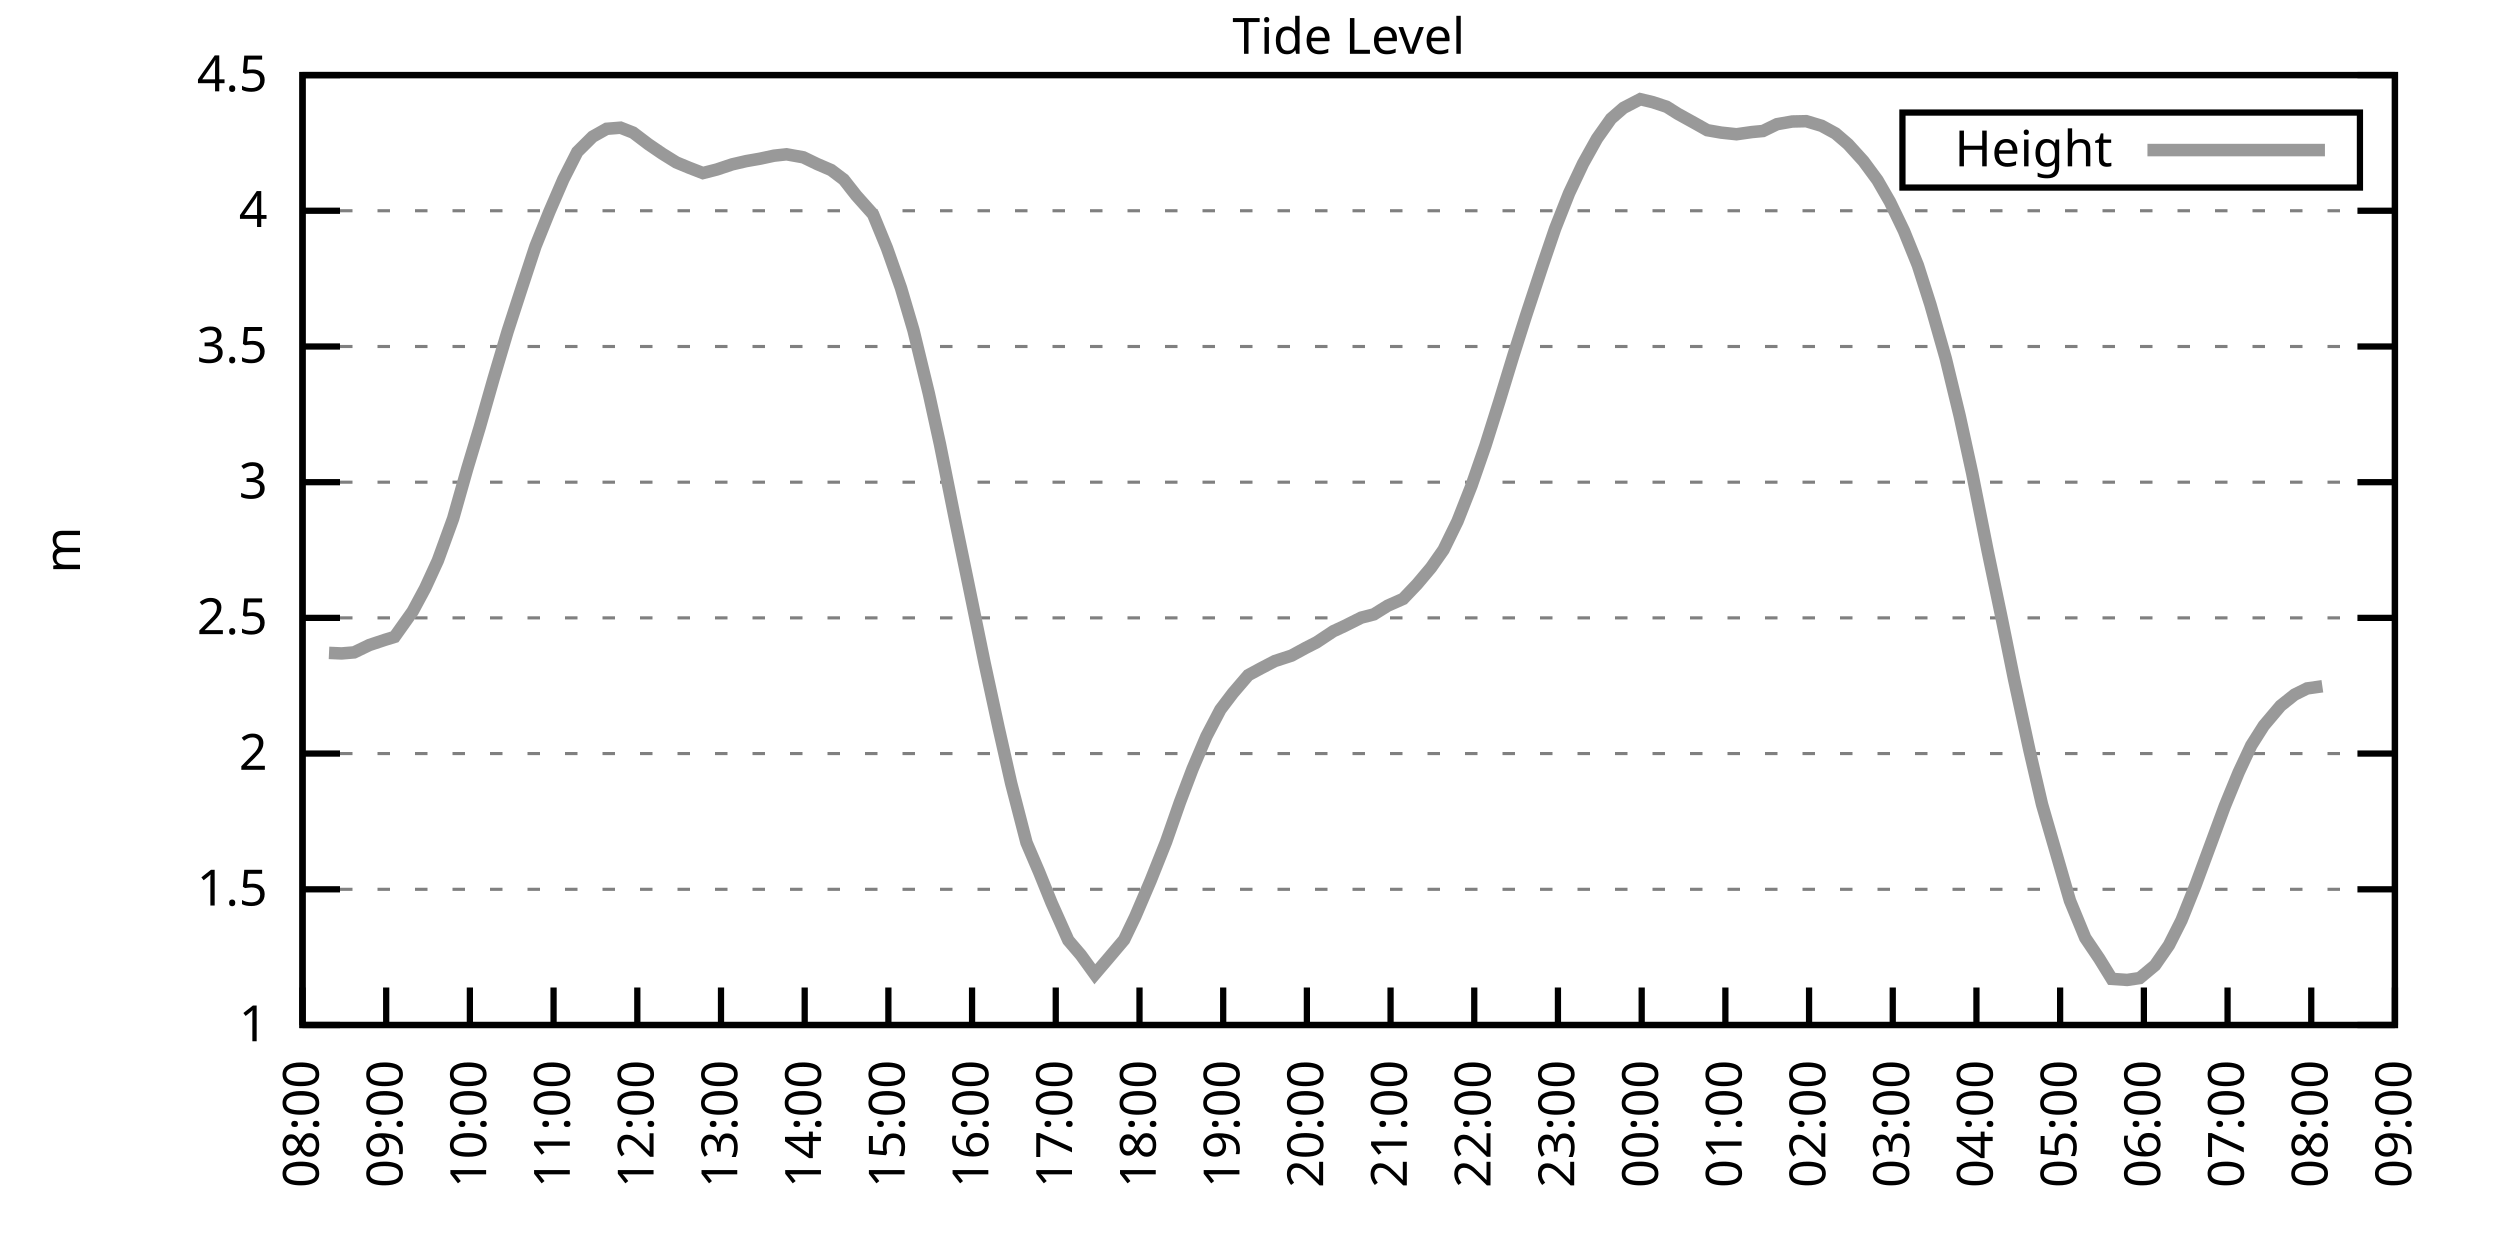
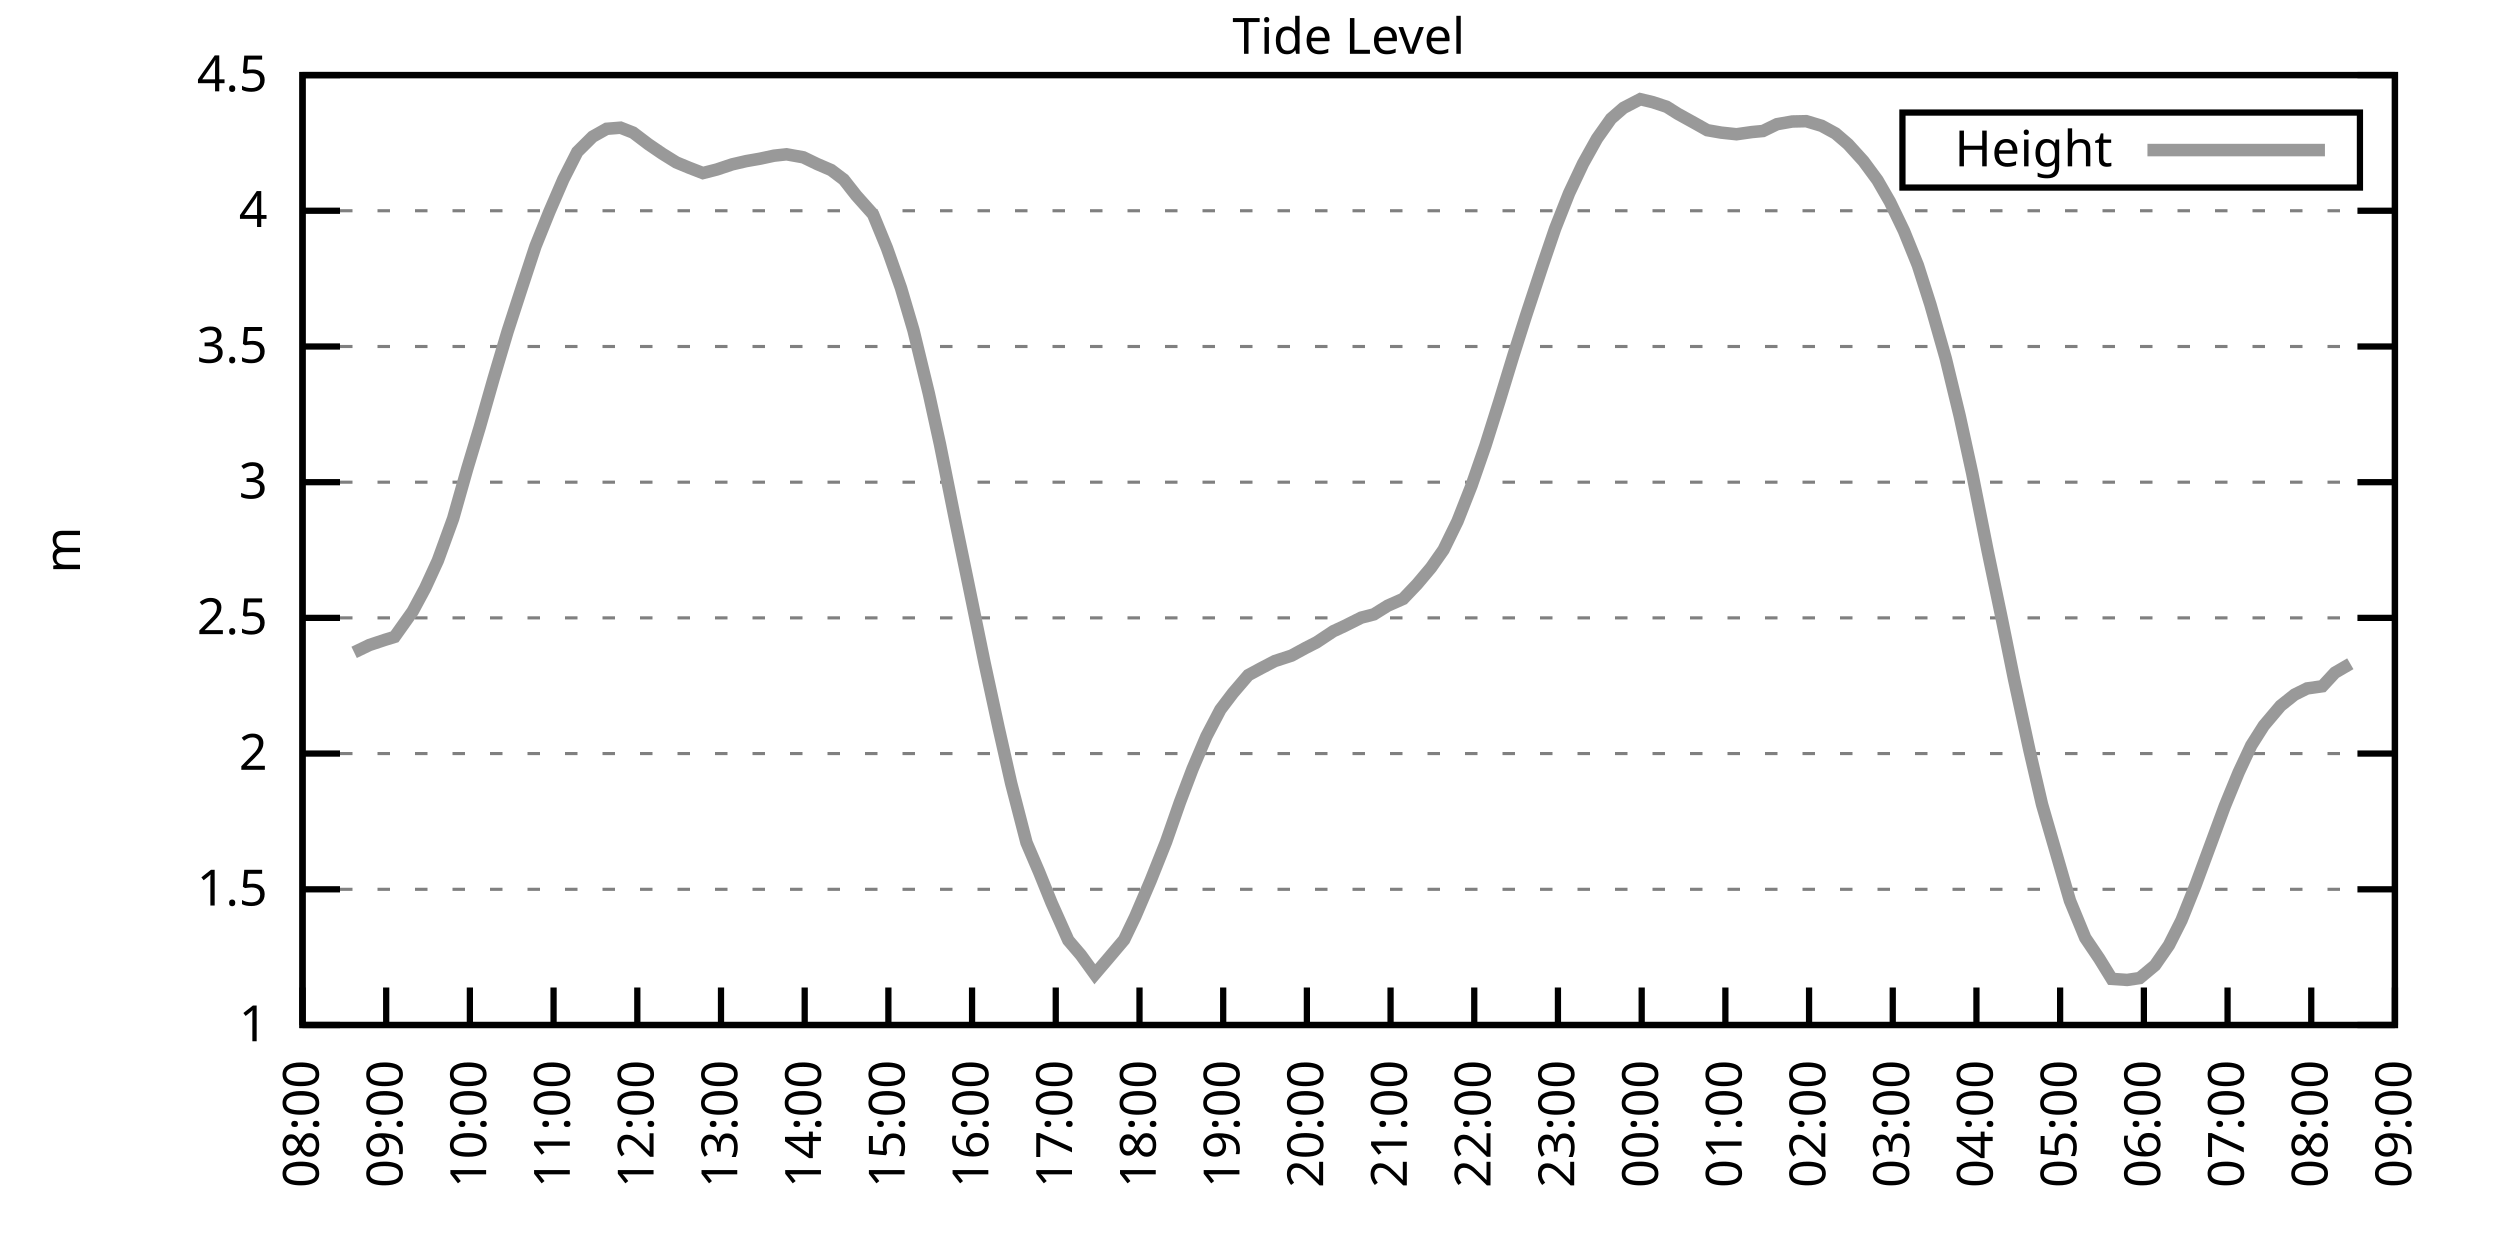
<svg xmlns="http://www.w3.org/2000/svg" xmlns:xlink="http://www.w3.org/1999/xlink" width="400" height="200" viewBox="0 0 400 200">
  <g id="gnuplot_canvas">
    <rect x="0" y="0" width="400" height="200" fill="none" />
    <defs>
      <circle id="gpDot" r="0.5" stroke-width="0.5" stroke="currentColor" />
      <path id="gpPt0" stroke-width="0.333" stroke="currentColor" d="M-1,0 h2 M0,-1 v2" />
      <path id="gpPt1" stroke-width="0.333" stroke="currentColor" d="M-1,-1 L1,1 M1,-1 L-1,1" />
      <path id="gpPt2" stroke-width="0.333" stroke="currentColor" d="M-1,0 L1,0 M0,-1 L0,1 M-1,-1 L1,1 M-1,1 L1,-1" />
      <rect id="gpPt3" stroke-width="0.333" stroke="currentColor" x="-1" y="-1" width="2" height="2" />
      <rect id="gpPt4" stroke-width="0.333" stroke="currentColor" fill="currentColor" x="-1" y="-1" width="2" height="2" />
      <circle id="gpPt5" stroke-width="0.333" stroke="currentColor" cx="0" cy="0" r="1" />
      <use xlink:href="#gpPt5" id="gpPt6" fill="currentColor" stroke="none" />
      <path id="gpPt7" stroke-width="0.333" stroke="currentColor" d="M0,-1.33 L-1.33,0.67 L1.33,0.67 z" />
      <use xlink:href="#gpPt7" id="gpPt8" fill="currentColor" stroke="none" />
      <use xlink:href="#gpPt7" id="gpPt9" stroke="currentColor" transform="rotate(180)" />
      <use xlink:href="#gpPt9" id="gpPt10" fill="currentColor" stroke="none" />
      <use xlink:href="#gpPt3" id="gpPt11" stroke="currentColor" transform="rotate(45)" />
      <use xlink:href="#gpPt11" id="gpPt12" fill="currentColor" stroke="none" />
      <path id="gpPt13" stroke-width="0.333" stroke="currentColor" d="M0,1.330 L1.265,0.411 L0.782,-1.067 L-0.782,-1.076 L-1.265,0.411 z" />
      <use xlink:href="#gpPt13" id="gpPt14" fill="currentColor" stroke="none" />
      <filter id="textbox" filterUnits="objectBoundingBox" x="0" y="0" height="1" width="1">
        <feFlood flood-color="white" flood-opacity="1" result="bgnd" />
        <feComposite in="SourceGraphic" in2="bgnd" operator="atop" />
      </filter>
      <filter id="greybox" filterUnits="objectBoundingBox" x="0" y="0" height="1" width="1">
        <feFlood flood-color="lightgrey" flood-opacity="1" result="grey" />
        <feComposite in="SourceGraphic" in2="grey" operator="atop" />
      </filter>
    </defs>
    <g fill="none" color="white" stroke="currentColor" stroke-width="1.00" stroke-linecap="butt" stroke-linejoin="miter">
</g>
    <g fill="none" color="black" stroke="currentColor" stroke-width="1.00" stroke-linecap="butt" stroke-linejoin="miter">
      <g stroke="none" shape-rendering="crispEdges">
        <polygon fill="rgb(255, 255, 255)" points="48.40,164.00 383.18,164.00 383.18,12.02 48.40,12.02 " />
      </g>
    </g>
    <g fill="none" color="black" stroke="currentColor" stroke-width="1.00" stroke-linecap="butt" stroke-linejoin="miter">
</g>
    <g fill="none" color="black" stroke="black" stroke-width="0.50" stroke-linecap="butt" stroke-linejoin="miter">
</g>
    <g fill="none" color="gray" stroke="currentColor" stroke-width="0.50" stroke-linecap="butt" stroke-linejoin="miter">
      <path stroke="gray" stroke-dasharray="2,4" class="gridline" d="M48.40,164.00 L383.19,164.00  " />
    </g>
    <g fill="none" color="gray" stroke="gray" stroke-width="1.00" stroke-linecap="butt" stroke-linejoin="miter">
</g>
    <g fill="none" color="black" stroke="currentColor" stroke-width="1.00" stroke-linecap="butt" stroke-linejoin="miter">
      <path stroke="black" d="M48.40,164.00 L54.40,164.00 M383.19,164.00 L377.19,164.00  " />
      <g transform="translate(42.80,166.60)" stroke="none" fill="black" font-family="Sans" font-size="8.00" text-anchor="end">
        <text>
          <tspan font-family="Sans"> 1</tspan>
        </text>
      </g>
    </g>
    <g fill="none" color="black" stroke="currentColor" stroke-width="1.00" stroke-linecap="butt" stroke-linejoin="miter">
</g>
    <g fill="none" color="black" stroke="black" stroke-width="0.50" stroke-linecap="butt" stroke-linejoin="miter">
</g>
    <g fill="none" color="gray" stroke="currentColor" stroke-width="0.50" stroke-linecap="butt" stroke-linejoin="miter">
      <path stroke="gray" stroke-dasharray="2,4" class="gridline" d="M48.40,142.29 L383.19,142.29  " />
    </g>
    <g fill="none" color="gray" stroke="gray" stroke-width="1.00" stroke-linecap="butt" stroke-linejoin="miter">
</g>
    <g fill="none" color="black" stroke="currentColor" stroke-width="1.00" stroke-linecap="butt" stroke-linejoin="miter">
      <path stroke="black" d="M48.40,142.29 L54.40,142.29 M383.19,142.29 L377.19,142.29  " />
      <g transform="translate(42.80,144.89)" stroke="none" fill="black" font-family="Sans" font-size="8.00" text-anchor="end">
        <text>
          <tspan font-family="Sans"> 1.5</tspan>
        </text>
      </g>
    </g>
    <g fill="none" color="black" stroke="currentColor" stroke-width="1.00" stroke-linecap="butt" stroke-linejoin="miter">
</g>
    <g fill="none" color="black" stroke="black" stroke-width="0.50" stroke-linecap="butt" stroke-linejoin="miter">
</g>
    <g fill="none" color="gray" stroke="currentColor" stroke-width="0.50" stroke-linecap="butt" stroke-linejoin="miter">
      <path stroke="gray" stroke-dasharray="2,4" class="gridline" d="M48.40,120.57 L383.19,120.57  " />
    </g>
    <g fill="none" color="gray" stroke="gray" stroke-width="1.00" stroke-linecap="butt" stroke-linejoin="miter">
</g>
    <g fill="none" color="black" stroke="currentColor" stroke-width="1.00" stroke-linecap="butt" stroke-linejoin="miter">
      <path stroke="black" d="M48.40,120.57 L54.40,120.57 M383.19,120.57 L377.19,120.57  " />
      <g transform="translate(42.80,123.17)" stroke="none" fill="black" font-family="Sans" font-size="8.00" text-anchor="end">
        <text>
          <tspan font-family="Sans"> 2</tspan>
        </text>
      </g>
    </g>
    <g fill="none" color="black" stroke="currentColor" stroke-width="1.00" stroke-linecap="butt" stroke-linejoin="miter">
</g>
    <g fill="none" color="black" stroke="black" stroke-width="0.50" stroke-linecap="butt" stroke-linejoin="miter">
</g>
    <g fill="none" color="gray" stroke="currentColor" stroke-width="0.50" stroke-linecap="butt" stroke-linejoin="miter">
      <path stroke="gray" stroke-dasharray="2,4" class="gridline" d="M48.40,98.86 L383.19,98.86  " />
    </g>
    <g fill="none" color="gray" stroke="gray" stroke-width="1.00" stroke-linecap="butt" stroke-linejoin="miter">
</g>
    <g fill="none" color="black" stroke="currentColor" stroke-width="1.00" stroke-linecap="butt" stroke-linejoin="miter">
      <path stroke="black" d="M48.40,98.86 L54.40,98.86 M383.19,98.86 L377.19,98.86  " />
      <g transform="translate(42.80,101.46)" stroke="none" fill="black" font-family="Sans" font-size="8.00" text-anchor="end">
        <text>
          <tspan font-family="Sans"> 2.5</tspan>
        </text>
      </g>
    </g>
    <g fill="none" color="black" stroke="currentColor" stroke-width="1.00" stroke-linecap="butt" stroke-linejoin="miter">
</g>
    <g fill="none" color="black" stroke="black" stroke-width="0.50" stroke-linecap="butt" stroke-linejoin="miter">
</g>
    <g fill="none" color="gray" stroke="currentColor" stroke-width="0.50" stroke-linecap="butt" stroke-linejoin="miter">
      <path stroke="gray" stroke-dasharray="2,4" class="gridline" d="M48.40,77.15 L383.19,77.15  " />
    </g>
    <g fill="none" color="gray" stroke="gray" stroke-width="1.00" stroke-linecap="butt" stroke-linejoin="miter">
</g>
    <g fill="none" color="black" stroke="currentColor" stroke-width="1.00" stroke-linecap="butt" stroke-linejoin="miter">
      <path stroke="black" d="M48.40,77.15 L54.40,77.15 M383.19,77.15 L377.19,77.15  " />
      <g transform="translate(42.80,79.75)" stroke="none" fill="black" font-family="Sans" font-size="8.00" text-anchor="end">
        <text>
          <tspan font-family="Sans"> 3</tspan>
        </text>
      </g>
    </g>
    <g fill="none" color="black" stroke="currentColor" stroke-width="1.00" stroke-linecap="butt" stroke-linejoin="miter">
</g>
    <g fill="none" color="black" stroke="black" stroke-width="0.50" stroke-linecap="butt" stroke-linejoin="miter">
</g>
    <g fill="none" color="gray" stroke="currentColor" stroke-width="0.50" stroke-linecap="butt" stroke-linejoin="miter">
      <path stroke="gray" stroke-dasharray="2,4" class="gridline" d="M48.40,55.44 L383.19,55.44  " />
    </g>
    <g fill="none" color="gray" stroke="gray" stroke-width="1.00" stroke-linecap="butt" stroke-linejoin="miter">
</g>
    <g fill="none" color="black" stroke="currentColor" stroke-width="1.00" stroke-linecap="butt" stroke-linejoin="miter">
      <path stroke="black" d="M48.40,55.44 L54.40,55.44 M383.19,55.44 L377.19,55.44  " />
      <g transform="translate(42.80,58.04)" stroke="none" fill="black" font-family="Sans" font-size="8.00" text-anchor="end">
        <text>
          <tspan font-family="Sans"> 3.5</tspan>
        </text>
      </g>
    </g>
    <g fill="none" color="black" stroke="currentColor" stroke-width="1.00" stroke-linecap="butt" stroke-linejoin="miter">
</g>
    <g fill="none" color="black" stroke="black" stroke-width="0.50" stroke-linecap="butt" stroke-linejoin="miter">
</g>
    <g fill="none" color="gray" stroke="currentColor" stroke-width="0.50" stroke-linecap="butt" stroke-linejoin="miter">
      <path stroke="gray" stroke-dasharray="2,4" class="gridline" d="M48.40,33.72 L383.19,33.72  " />
    </g>
    <g fill="none" color="gray" stroke="gray" stroke-width="1.00" stroke-linecap="butt" stroke-linejoin="miter">
</g>
    <g fill="none" color="black" stroke="currentColor" stroke-width="1.00" stroke-linecap="butt" stroke-linejoin="miter">
      <path stroke="black" d="M48.40,33.72 L54.40,33.72 M383.19,33.72 L377.19,33.72  " />
      <g transform="translate(42.80,36.32)" stroke="none" fill="black" font-family="Sans" font-size="8.00" text-anchor="end">
        <text>
          <tspan font-family="Sans"> 4</tspan>
        </text>
      </g>
    </g>
    <g fill="none" color="black" stroke="currentColor" stroke-width="1.00" stroke-linecap="butt" stroke-linejoin="miter">
</g>
    <g fill="none" color="black" stroke="black" stroke-width="0.50" stroke-linecap="butt" stroke-linejoin="miter">
</g>
    <g fill="none" color="gray" stroke="currentColor" stroke-width="0.50" stroke-linecap="butt" stroke-linejoin="miter">
      <path stroke="gray" stroke-dasharray="2,4" class="gridline" d="M48.40,12.01 L383.19,12.01  " />
    </g>
    <g fill="none" color="gray" stroke="gray" stroke-width="1.00" stroke-linecap="butt" stroke-linejoin="miter">
</g>
    <g fill="none" color="black" stroke="currentColor" stroke-width="1.00" stroke-linecap="butt" stroke-linejoin="miter">
      <path stroke="black" d="M48.40,12.01 L54.40,12.01 M383.19,12.01 L377.19,12.01  " />
      <g transform="translate(42.80,14.61)" stroke="none" fill="black" font-family="Sans" font-size="8.00" text-anchor="end">
        <text>
          <tspan font-family="Sans"> 4.5</tspan>
        </text>
      </g>
    </g>
    <g fill="none" color="black" stroke="currentColor" stroke-width="1.00" stroke-linecap="butt" stroke-linejoin="miter">
      <path stroke="black" d="M48.40,164.00 L48.40,158.00  " />
      <g transform="translate(51.00,169.60) rotate(270.00)" stroke="none" fill="black" font-family="Sans" font-size="8.00" text-anchor="end">
        <text>
          <tspan font-family="Sans">08:00</tspan>
        </text>
      </g>
    </g>
    <g fill="none" color="black" stroke="currentColor" stroke-width="1.00" stroke-linecap="butt" stroke-linejoin="miter">
      <path stroke="black" d="M61.79,164.00 L61.79,158.00  " />
      <g transform="translate(64.39,169.60) rotate(270.00)" stroke="none" fill="black" font-family="Sans" font-size="8.00" text-anchor="end">
        <text>
          <tspan font-family="Sans">09:00</tspan>
        </text>
      </g>
    </g>
    <g fill="none" color="black" stroke="currentColor" stroke-width="1.00" stroke-linecap="butt" stroke-linejoin="miter">
      <path stroke="black" d="M75.18,164.00 L75.18,158.00  " />
      <g transform="translate(77.78,169.60) rotate(270.00)" stroke="none" fill="black" font-family="Sans" font-size="8.00" text-anchor="end">
        <text>
          <tspan font-family="Sans">10:00</tspan>
        </text>
      </g>
    </g>
    <g fill="none" color="black" stroke="currentColor" stroke-width="1.00" stroke-linecap="butt" stroke-linejoin="miter">
      <path stroke="black" d="M88.57,164.00 L88.57,158.00  " />
      <g transform="translate(91.17,169.60) rotate(270.00)" stroke="none" fill="black" font-family="Sans" font-size="8.00" text-anchor="end">
        <text>
          <tspan font-family="Sans">11:00</tspan>
        </text>
      </g>
    </g>
    <g fill="none" color="black" stroke="currentColor" stroke-width="1.00" stroke-linecap="butt" stroke-linejoin="miter">
      <path stroke="black" d="M101.97,164.00 L101.97,158.00  " />
      <g transform="translate(104.57,169.60) rotate(270.00)" stroke="none" fill="black" font-family="Sans" font-size="8.00" text-anchor="end">
        <text>
          <tspan font-family="Sans">12:00</tspan>
        </text>
      </g>
    </g>
    <g fill="none" color="black" stroke="currentColor" stroke-width="1.00" stroke-linecap="butt" stroke-linejoin="miter">
      <path stroke="black" d="M115.36,164.00 L115.36,158.00  " />
      <g transform="translate(117.96,169.60) rotate(270.00)" stroke="none" fill="black" font-family="Sans" font-size="8.00" text-anchor="end">
        <text>
          <tspan font-family="Sans">13:00</tspan>
        </text>
      </g>
    </g>
    <g fill="none" color="black" stroke="currentColor" stroke-width="1.00" stroke-linecap="butt" stroke-linejoin="miter">
      <path stroke="black" d="M128.75,164.00 L128.75,158.00  " />
      <g transform="translate(131.35,169.60) rotate(270.00)" stroke="none" fill="black" font-family="Sans" font-size="8.00" text-anchor="end">
        <text>
          <tspan font-family="Sans">14:00</tspan>
        </text>
      </g>
    </g>
    <g fill="none" color="black" stroke="currentColor" stroke-width="1.00" stroke-linecap="butt" stroke-linejoin="miter">
      <path stroke="black" d="M142.14,164.00 L142.14,158.00  " />
      <g transform="translate(144.74,169.60) rotate(270.00)" stroke="none" fill="black" font-family="Sans" font-size="8.00" text-anchor="end">
        <text>
          <tspan font-family="Sans">15:00</tspan>
        </text>
      </g>
    </g>
    <g fill="none" color="black" stroke="currentColor" stroke-width="1.00" stroke-linecap="butt" stroke-linejoin="miter">
      <path stroke="black" d="M155.53,164.00 L155.53,158.00  " />
      <g transform="translate(158.13,169.60) rotate(270.00)" stroke="none" fill="black" font-family="Sans" font-size="8.00" text-anchor="end">
        <text>
          <tspan font-family="Sans">16:00</tspan>
        </text>
      </g>
    </g>
    <g fill="none" color="black" stroke="currentColor" stroke-width="1.00" stroke-linecap="butt" stroke-linejoin="miter">
      <path stroke="black" d="M168.92,164.00 L168.92,158.00  " />
      <g transform="translate(171.52,169.60) rotate(270.00)" stroke="none" fill="black" font-family="Sans" font-size="8.00" text-anchor="end">
        <text>
          <tspan font-family="Sans">17:00</tspan>
        </text>
      </g>
    </g>
    <g fill="none" color="black" stroke="currentColor" stroke-width="1.00" stroke-linecap="butt" stroke-linejoin="miter">
      <path stroke="black" d="M182.32,164.00 L182.32,158.00  " />
      <g transform="translate(184.92,169.60) rotate(270.00)" stroke="none" fill="black" font-family="Sans" font-size="8.00" text-anchor="end">
        <text>
          <tspan font-family="Sans">18:00</tspan>
        </text>
      </g>
    </g>
    <g fill="none" color="black" stroke="currentColor" stroke-width="1.00" stroke-linecap="butt" stroke-linejoin="miter">
      <path stroke="black" d="M195.71,164.00 L195.71,158.00  " />
      <g transform="translate(198.31,169.60) rotate(270.00)" stroke="none" fill="black" font-family="Sans" font-size="8.00" text-anchor="end">
        <text>
          <tspan font-family="Sans">19:00</tspan>
        </text>
      </g>
    </g>
    <g fill="none" color="black" stroke="currentColor" stroke-width="1.00" stroke-linecap="butt" stroke-linejoin="miter">
      <path stroke="black" d="M209.10,164.00 L209.10,158.00  " />
      <g transform="translate(211.70,169.60) rotate(270.00)" stroke="none" fill="black" font-family="Sans" font-size="8.00" text-anchor="end">
        <text>
          <tspan font-family="Sans">20:00</tspan>
        </text>
      </g>
    </g>
    <g fill="none" color="black" stroke="currentColor" stroke-width="1.00" stroke-linecap="butt" stroke-linejoin="miter">
      <path stroke="black" d="M222.49,164.00 L222.49,158.00  " />
      <g transform="translate(225.09,169.60) rotate(270.00)" stroke="none" fill="black" font-family="Sans" font-size="8.00" text-anchor="end">
        <text>
          <tspan font-family="Sans">21:00</tspan>
        </text>
      </g>
    </g>
    <g fill="none" color="black" stroke="currentColor" stroke-width="1.00" stroke-linecap="butt" stroke-linejoin="miter">
      <path stroke="black" d="M235.88,164.00 L235.88,158.00  " />
      <g transform="translate(238.48,169.60) rotate(270.00)" stroke="none" fill="black" font-family="Sans" font-size="8.00" text-anchor="end">
        <text>
          <tspan font-family="Sans">22:00</tspan>
        </text>
      </g>
    </g>
    <g fill="none" color="black" stroke="currentColor" stroke-width="1.00" stroke-linecap="butt" stroke-linejoin="miter">
      <path stroke="black" d="M249.27,164.00 L249.27,158.00  " />
      <g transform="translate(251.87,169.60) rotate(270.00)" stroke="none" fill="black" font-family="Sans" font-size="8.00" text-anchor="end">
        <text>
          <tspan font-family="Sans">23:00</tspan>
        </text>
      </g>
    </g>
    <g fill="none" color="black" stroke="currentColor" stroke-width="1.00" stroke-linecap="butt" stroke-linejoin="miter">
      <path stroke="black" d="M262.67,164.00 L262.67,158.00  " />
      <g transform="translate(265.27,169.60) rotate(270.00)" stroke="none" fill="black" font-family="Sans" font-size="8.00" text-anchor="end">
        <text>
          <tspan font-family="Sans">00:00</tspan>
        </text>
      </g>
    </g>
    <g fill="none" color="black" stroke="currentColor" stroke-width="1.00" stroke-linecap="butt" stroke-linejoin="miter">
      <path stroke="black" d="M276.06,164.00 L276.06,158.00  " />
      <g transform="translate(278.66,169.60) rotate(270.00)" stroke="none" fill="black" font-family="Sans" font-size="8.00" text-anchor="end">
        <text>
          <tspan font-family="Sans">01:00</tspan>
        </text>
      </g>
    </g>
    <g fill="none" color="black" stroke="currentColor" stroke-width="1.00" stroke-linecap="butt" stroke-linejoin="miter">
      <path stroke="black" d="M289.45,164.00 L289.45,158.00  " />
      <g transform="translate(292.05,169.60) rotate(270.00)" stroke="none" fill="black" font-family="Sans" font-size="8.00" text-anchor="end">
        <text>
          <tspan font-family="Sans">02:00</tspan>
        </text>
      </g>
    </g>
    <g fill="none" color="black" stroke="currentColor" stroke-width="1.00" stroke-linecap="butt" stroke-linejoin="miter">
      <path stroke="black" d="M302.84,164.00 L302.84,158.00  " />
      <g transform="translate(305.44,169.60) rotate(270.00)" stroke="none" fill="black" font-family="Sans" font-size="8.00" text-anchor="end">
        <text>
          <tspan font-family="Sans">03:00</tspan>
        </text>
      </g>
    </g>
    <g fill="none" color="black" stroke="currentColor" stroke-width="1.00" stroke-linecap="butt" stroke-linejoin="miter">
      <path stroke="black" d="M316.23,164.00 L316.23,158.00  " />
      <g transform="translate(318.83,169.60) rotate(270.00)" stroke="none" fill="black" font-family="Sans" font-size="8.00" text-anchor="end">
        <text>
          <tspan font-family="Sans">04:00</tspan>
        </text>
      </g>
    </g>
    <g fill="none" color="black" stroke="currentColor" stroke-width="1.00" stroke-linecap="butt" stroke-linejoin="miter">
      <path stroke="black" d="M329.62,164.00 L329.62,158.00  " />
      <g transform="translate(332.22,169.60) rotate(270.00)" stroke="none" fill="black" font-family="Sans" font-size="8.00" text-anchor="end">
        <text>
          <tspan font-family="Sans">05:00</tspan>
        </text>
      </g>
    </g>
    <g fill="none" color="black" stroke="currentColor" stroke-width="1.00" stroke-linecap="butt" stroke-linejoin="miter">
      <path stroke="black" d="M343.02,164.00 L343.02,158.00  " />
      <g transform="translate(345.62,169.60) rotate(270.00)" stroke="none" fill="black" font-family="Sans" font-size="8.00" text-anchor="end">
        <text>
          <tspan font-family="Sans">06:00</tspan>
        </text>
      </g>
    </g>
    <g fill="none" color="black" stroke="currentColor" stroke-width="1.00" stroke-linecap="butt" stroke-linejoin="miter">
      <path stroke="black" d="M356.41,164.00 L356.41,158.00  " />
      <g transform="translate(359.01,169.60) rotate(270.00)" stroke="none" fill="black" font-family="Sans" font-size="8.00" text-anchor="end">
        <text>
          <tspan font-family="Sans">07:00</tspan>
        </text>
      </g>
    </g>
    <g fill="none" color="black" stroke="currentColor" stroke-width="1.00" stroke-linecap="butt" stroke-linejoin="miter">
      <path stroke="black" d="M369.80,164.00 L369.80,158.00  " />
      <g transform="translate(372.40,169.60) rotate(270.00)" stroke="none" fill="black" font-family="Sans" font-size="8.00" text-anchor="end">
        <text>
          <tspan font-family="Sans">08:00</tspan>
        </text>
      </g>
    </g>
    <g fill="none" color="black" stroke="currentColor" stroke-width="1.00" stroke-linecap="butt" stroke-linejoin="miter">
      <path stroke="black" d="M383.19,164.00 L383.19,158.00  " />
      <g transform="translate(385.79,169.60) rotate(270.00)" stroke="none" fill="black" font-family="Sans" font-size="8.00" text-anchor="end">
        <text>
          <tspan font-family="Sans">09:00</tspan>
        </text>
      </g>
    </g>
    <g fill="none" color="black" stroke="currentColor" stroke-width="1.00" stroke-linecap="butt" stroke-linejoin="miter">
</g>
    <g fill="none" color="black" stroke="currentColor" stroke-width="1.00" stroke-linecap="butt" stroke-linejoin="miter">
      <path stroke="black" d="M48.40,12.01 L48.40,164.00 L383.19,164.00 L383.19,12.01 L48.40,12.01 Z  " />
    </g>
    <g fill="none" color="black" stroke="currentColor" stroke-width="1.00" stroke-linecap="butt" stroke-linejoin="miter">
</g>
    <g fill="none" color="black" stroke="currentColor" stroke-width="1.00" stroke-linecap="butt" stroke-linejoin="miter">
      <path stroke="black" d="M304.39,30.01 L304.39,18.01 L377.59,18.01 L377.59,30.01 L304.39,30.01 Z  " />
    </g>
    <g id="Tide_level_plot_1">
      <g fill="none" color="white" stroke="black" stroke-width="2.00" stroke-linecap="butt" stroke-linejoin="miter">
</g>
      <g fill="none" color="black" stroke="currentColor" stroke-width="2.00" stroke-linecap="butt" stroke-linejoin="miter">
        <g transform="translate(337.99,26.61)" stroke="none" fill="black" font-family="Sans" font-size="8.00" text-anchor="end">
          <text>
            <tspan font-family="Sans">Height</tspan>
          </text>
        </g>
      </g>
      <g fill="none" color="black" stroke="currentColor" stroke-width="2.00" stroke-linecap="butt" stroke-linejoin="miter">
-         <path stroke="rgb(153, 153, 153)" d="M343.59,24.01 L371.99,24.01 M52.64,104.46 L54.65,104.55 L56.66,104.38 L59.11,103.20 L61.57,102.38 L63.13,101.90   L66.03,97.82 L68.04,94.08 L70.05,89.70 L72.50,82.97 L74.74,75.06 L76.75,68.38 L78.98,60.56 L81.21,53.05   L83.44,46.19 L85.67,39.41 L87.91,33.85 L90.14,28.69 L92.37,24.30 L94.82,21.87 L97.06,20.61 L99.29,20.43   L101.30,21.22 L103.75,23.08 L105.98,24.60 L108.22,25.99 L110.22,26.82 L112.46,27.69 L114.69,27.12 L117.14,26.30   L119.38,25.78 L121.61,25.39 L123.84,24.91 L125.85,24.69 L128.53,25.17 L130.76,26.25 L132.99,27.21 L135.00,28.73   L137.01,31.29 L139.69,34.29 L141.92,39.72 L144.15,46.06 L146.16,52.87 L148.61,62.95 L150.40,71.11 L152.85,83.32   L154.86,93.04 L157.54,106.11 L159.77,116.41 L161.78,125.31 L164.24,134.82 L166.25,139.51 L168.25,144.46 L170.93,150.45   L172.94,152.80 L175.17,155.88 L177.18,153.53 L179.86,150.36 L181.65,146.63 L184.10,140.90 L186.56,134.73 L188.79,128.35   L190.80,123.05 L193.03,117.80 L195.26,113.54 L197.27,110.89 L199.73,108.02 L201.73,106.94 L203.97,105.77 L206.64,104.90   L208.88,103.68 L210.66,102.77 L213.34,100.99 L215.13,100.16 L217.80,98.82 L219.81,98.30 L222.04,96.91 L224.50,95.82   L226.73,93.48 L228.96,90.83 L230.97,87.96 L233.20,83.40 L235.44,77.71 L237.67,71.29 L239.90,64.21 L242.13,56.91   L244.14,50.57 L246.82,42.45 L248.83,36.55 L251.06,30.90 L253.29,26.17 L255.52,22.17 L257.76,19.00 L259.76,17.26   L262.44,15.87 L264.45,16.35 L266.68,17.09 L268.47,18.22 L271.15,19.70 L273.16,20.83 L275.39,21.22 L277.84,21.48   L280.30,21.13 L282.08,20.96 L284.32,19.87 L286.77,19.44 L289.00,19.39 L291.46,20.13 L293.69,21.35 L295.70,23.08   L298.15,25.78 L300.39,28.82 L302.39,32.29 L304.63,36.94 L306.86,42.45 L308.87,48.75 L311.32,57.35 L313.55,66.55   L315.56,75.76 L318.02,88.14 L320.25,98.82 L322.26,108.72 L324.71,120.05 L326.72,128.69 L331.19,144.11 L333.64,150.06   L335.87,153.36 L337.88,156.62 L340.34,156.79 L342.35,156.49 L344.80,154.45 L347.03,151.23 L349.04,147.24 L351.27,141.68   L353.73,135.04 L355.96,129.00 L358.19,123.57 L360.20,119.27 L362.21,116.10 L364.89,112.93 L367.12,111.15 L369.13,110.15   L371.58,109.80  " />
+         <path stroke="rgb(153, 153, 153)" d="M343.59,24.01 L371.99,24.01 M56.66,104.38 L59.11,103.20 L61.57,102.38 L63.13,101.90 L66.03,97.82 L68.04,94.08   L70.05,89.70 L72.50,82.97 L74.74,75.06 L76.75,68.38 L78.98,60.56 L81.21,53.05 L83.44,46.19 L85.67,39.41   L87.91,33.85 L90.14,28.69 L92.37,24.30 L94.82,21.87 L97.06,20.61 L99.29,20.43 L101.30,21.22 L103.75,23.08   L105.98,24.60 L108.22,25.99 L110.22,26.82 L112.46,27.69 L114.69,27.12 L117.14,26.30 L119.38,25.78 L121.61,25.39   L123.84,24.91 L125.85,24.69 L128.53,25.17 L130.76,26.25 L132.99,27.21 L135.00,28.73 L137.01,31.29 L139.69,34.29   L141.92,39.72 L144.15,46.06 L146.16,52.87 L148.61,62.95 L150.40,71.11 L152.85,83.32 L154.86,93.04 L157.54,106.11   L159.77,116.41 L161.78,125.31 L164.24,134.82 L166.25,139.51 L168.25,144.46 L170.93,150.45 L172.94,152.80 L175.17,155.88   L177.18,153.53 L179.86,150.36 L181.65,146.63 L184.10,140.90 L186.56,134.73 L188.79,128.35 L190.80,123.05 L193.03,117.80   L195.26,113.54 L197.27,110.89 L199.73,108.02 L201.73,106.94 L203.97,105.77 L206.64,104.90 L208.88,103.68 L210.66,102.77   L213.34,100.99 L215.13,100.16 L217.80,98.82 L219.81,98.30 L222.04,96.91 L224.50,95.82 L226.73,93.48 L228.96,90.83   L230.97,87.96 L233.20,83.40 L235.44,77.71 L237.67,71.29 L239.90,64.21 L242.13,56.91 L244.14,50.57 L246.82,42.45   L248.83,36.55 L251.06,30.90 L253.29,26.17 L255.52,22.17 L257.76,19.00 L259.76,17.26 L262.44,15.87 L264.45,16.35   L266.68,17.09 L268.47,18.22 L271.15,19.70 L273.16,20.83 L275.39,21.22 L277.84,21.48 L280.30,21.13 L282.08,20.96   L284.32,19.87 L286.77,19.44 L289.00,19.39 L291.46,20.13 L293.69,21.35 L295.70,23.08 L298.15,25.78 L300.39,28.82   L302.39,32.29 L304.63,36.94 L306.86,42.45 L308.87,48.75 L311.32,57.35 L313.55,66.55 L315.56,75.76 L318.02,88.14   L320.25,98.82 L322.26,108.72 L324.71,120.05 L326.72,128.69 L331.19,144.11 L333.64,150.06 L335.87,153.36 L337.88,156.62   L340.34,156.79 L342.35,156.49 L344.80,154.45 L347.03,151.23 L349.04,147.24 L351.27,141.68 L353.73,135.04 L355.96,129.00   L358.19,123.57 L360.20,119.27 L362.21,116.10 L364.89,112.93 L367.12,111.15 L369.13,110.15 L371.58,109.80 L373.59,107.63   L376.05,106.20  " />
      </g>
    </g>
    <g fill="none" color="black" stroke="currentColor" stroke-width="2.00" stroke-linecap="butt" stroke-linejoin="miter">
</g>
    <g fill="none" color="black" stroke="black" stroke-width="1.00" stroke-linecap="butt" stroke-linejoin="miter">
</g>
    <g fill="none" color="black" stroke="currentColor" stroke-width="1.00" stroke-linecap="butt" stroke-linejoin="miter">
      <path stroke="black" d="M48.40,12.01 L48.40,164.00 L383.19,164.00 L383.19,12.01 L48.40,12.01 Z  " />
      <g transform="translate(12.80,88.01) rotate(270.00)" stroke="none" fill="black" font-family="Sans" font-size="8.00" text-anchor="middle">
        <text>
          <tspan font-family="Sans">m</tspan>
        </text>
      </g>
    </g>
    <g fill="none" color="black" stroke="currentColor" stroke-width="1.00" stroke-linecap="butt" stroke-linejoin="miter">
</g>
    <g fill="none" color="black" stroke="currentColor" stroke-width="1.00" stroke-linecap="butt" stroke-linejoin="miter">
      <g transform="translate(215.79,8.61)" stroke="none" fill="black" font-family="Sans" font-size="8.00" text-anchor="middle">
        <text>
          <tspan font-family="Sans">Tide Level</tspan>
        </text>
      </g>
    </g>
    <g fill="none" color="black" stroke="currentColor" stroke-width="1.00" stroke-linecap="butt" stroke-linejoin="miter">
</g>
  </g>
</svg>
